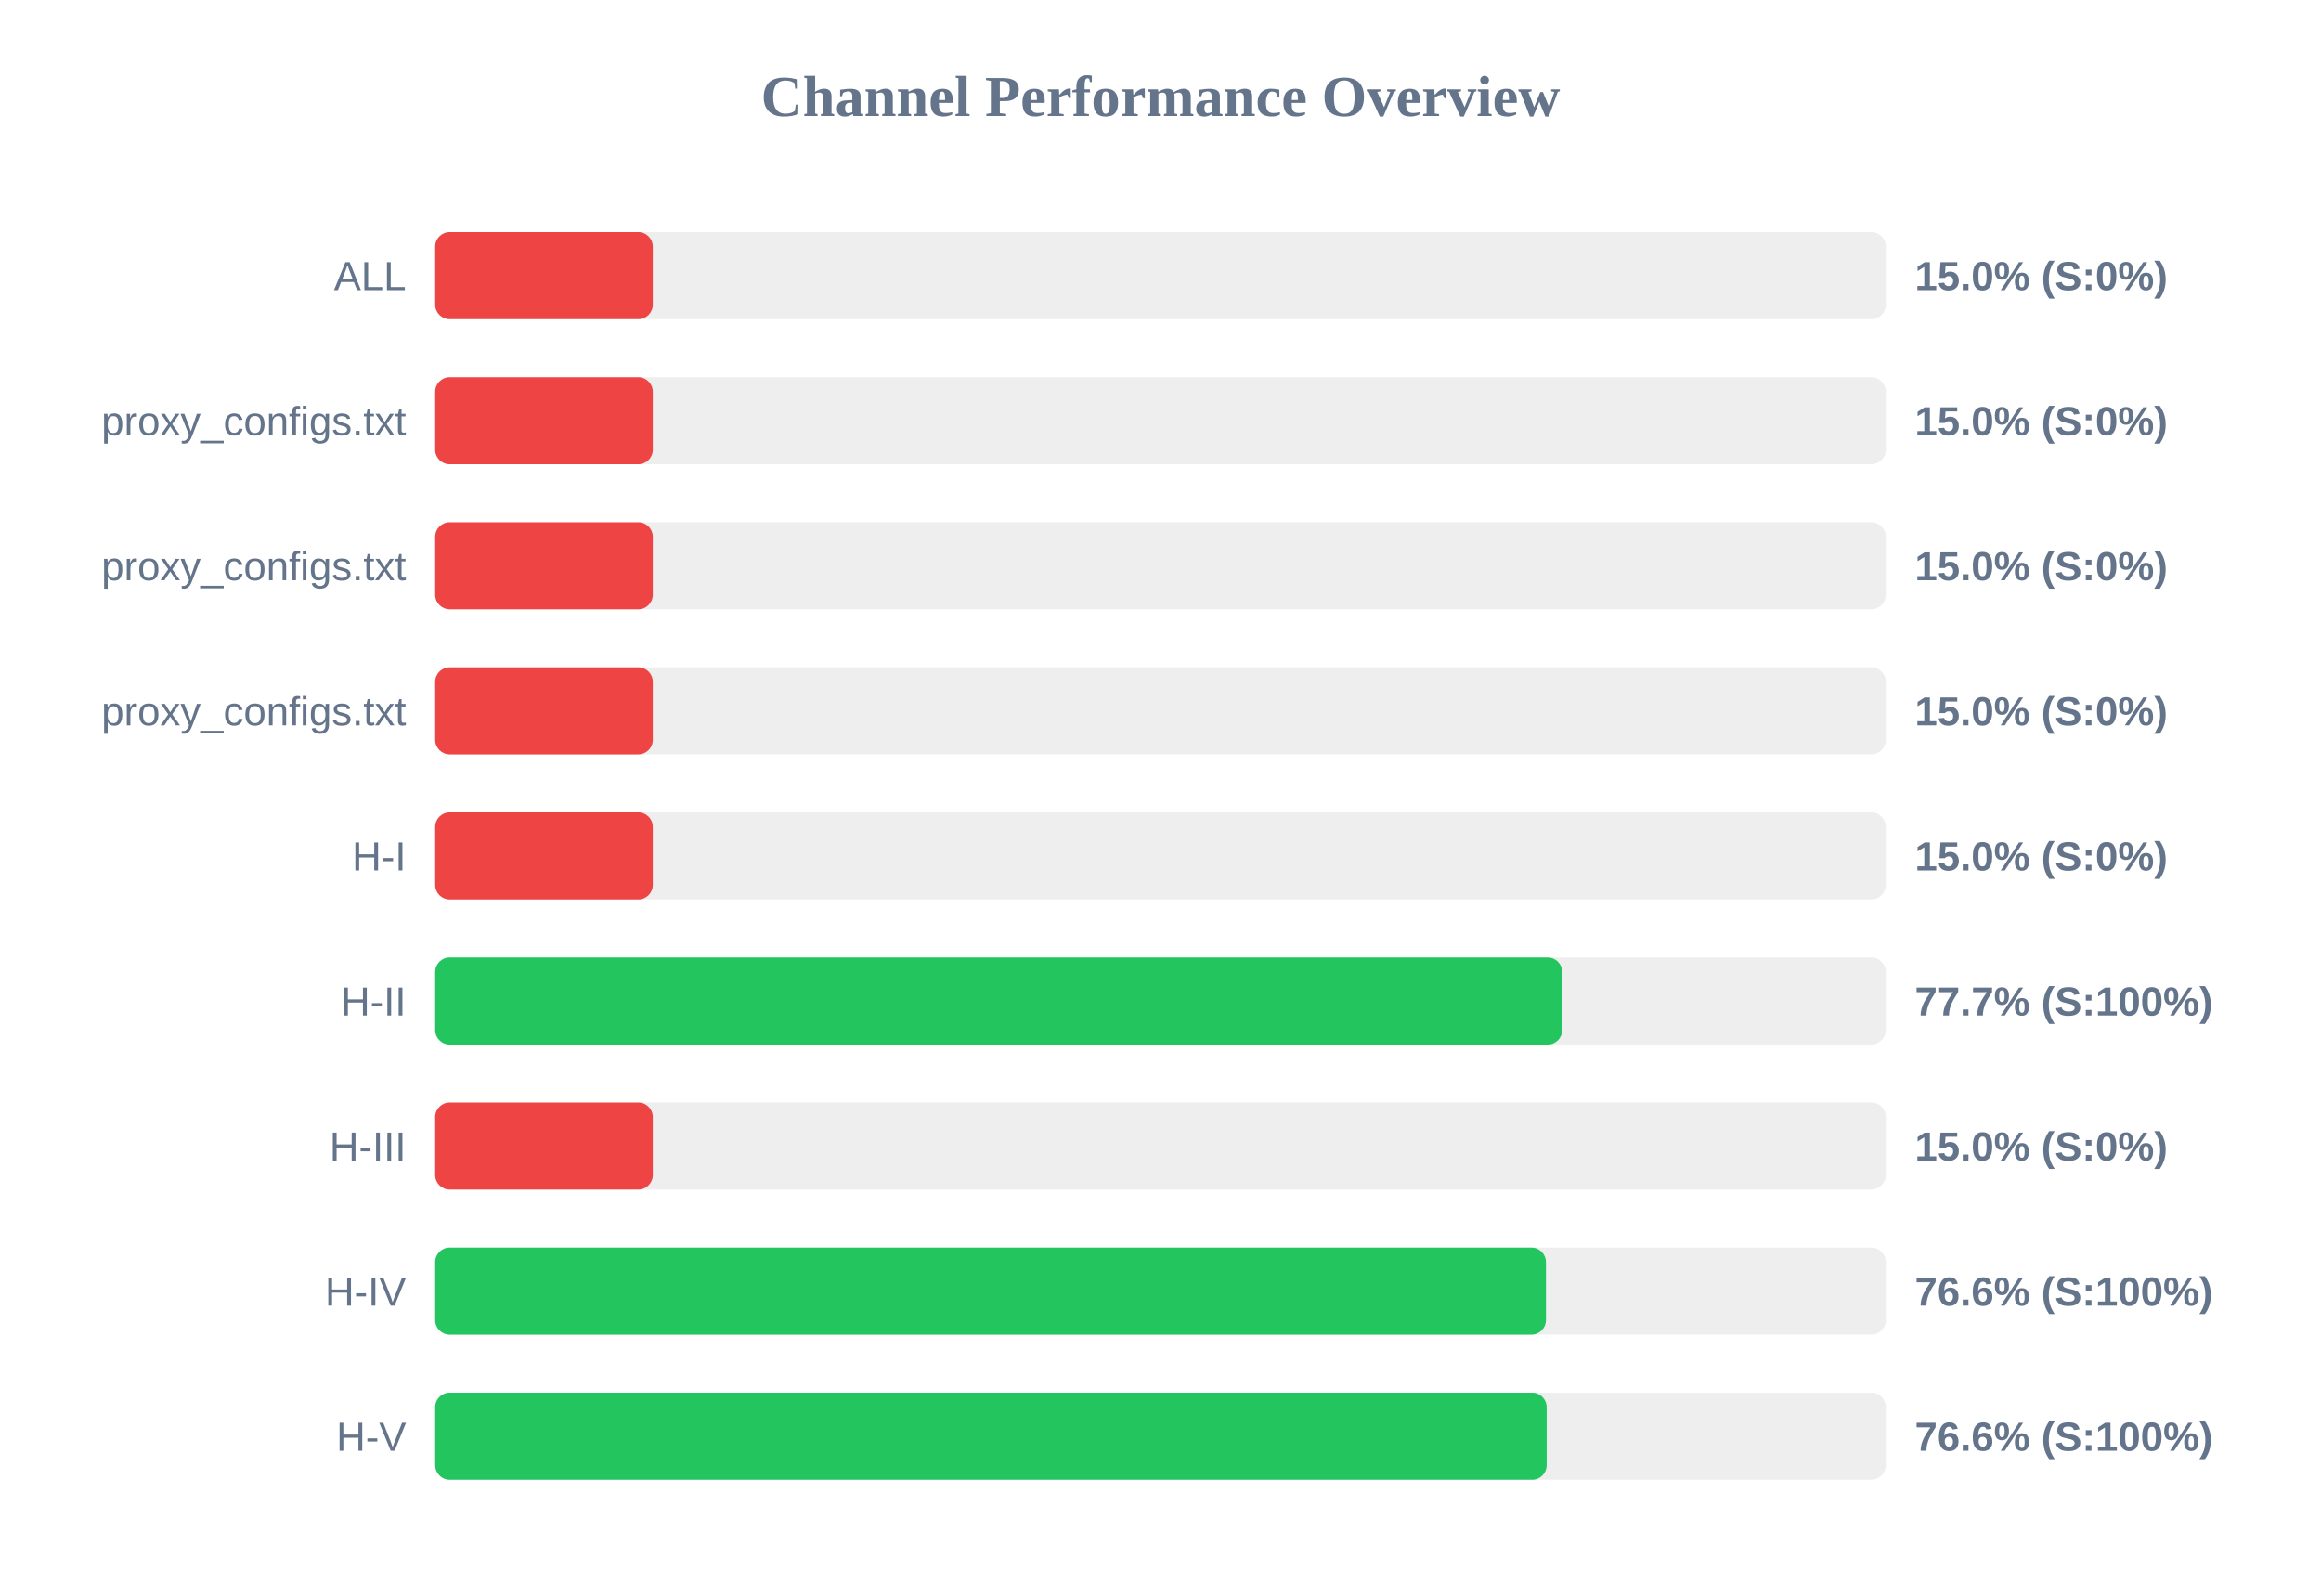
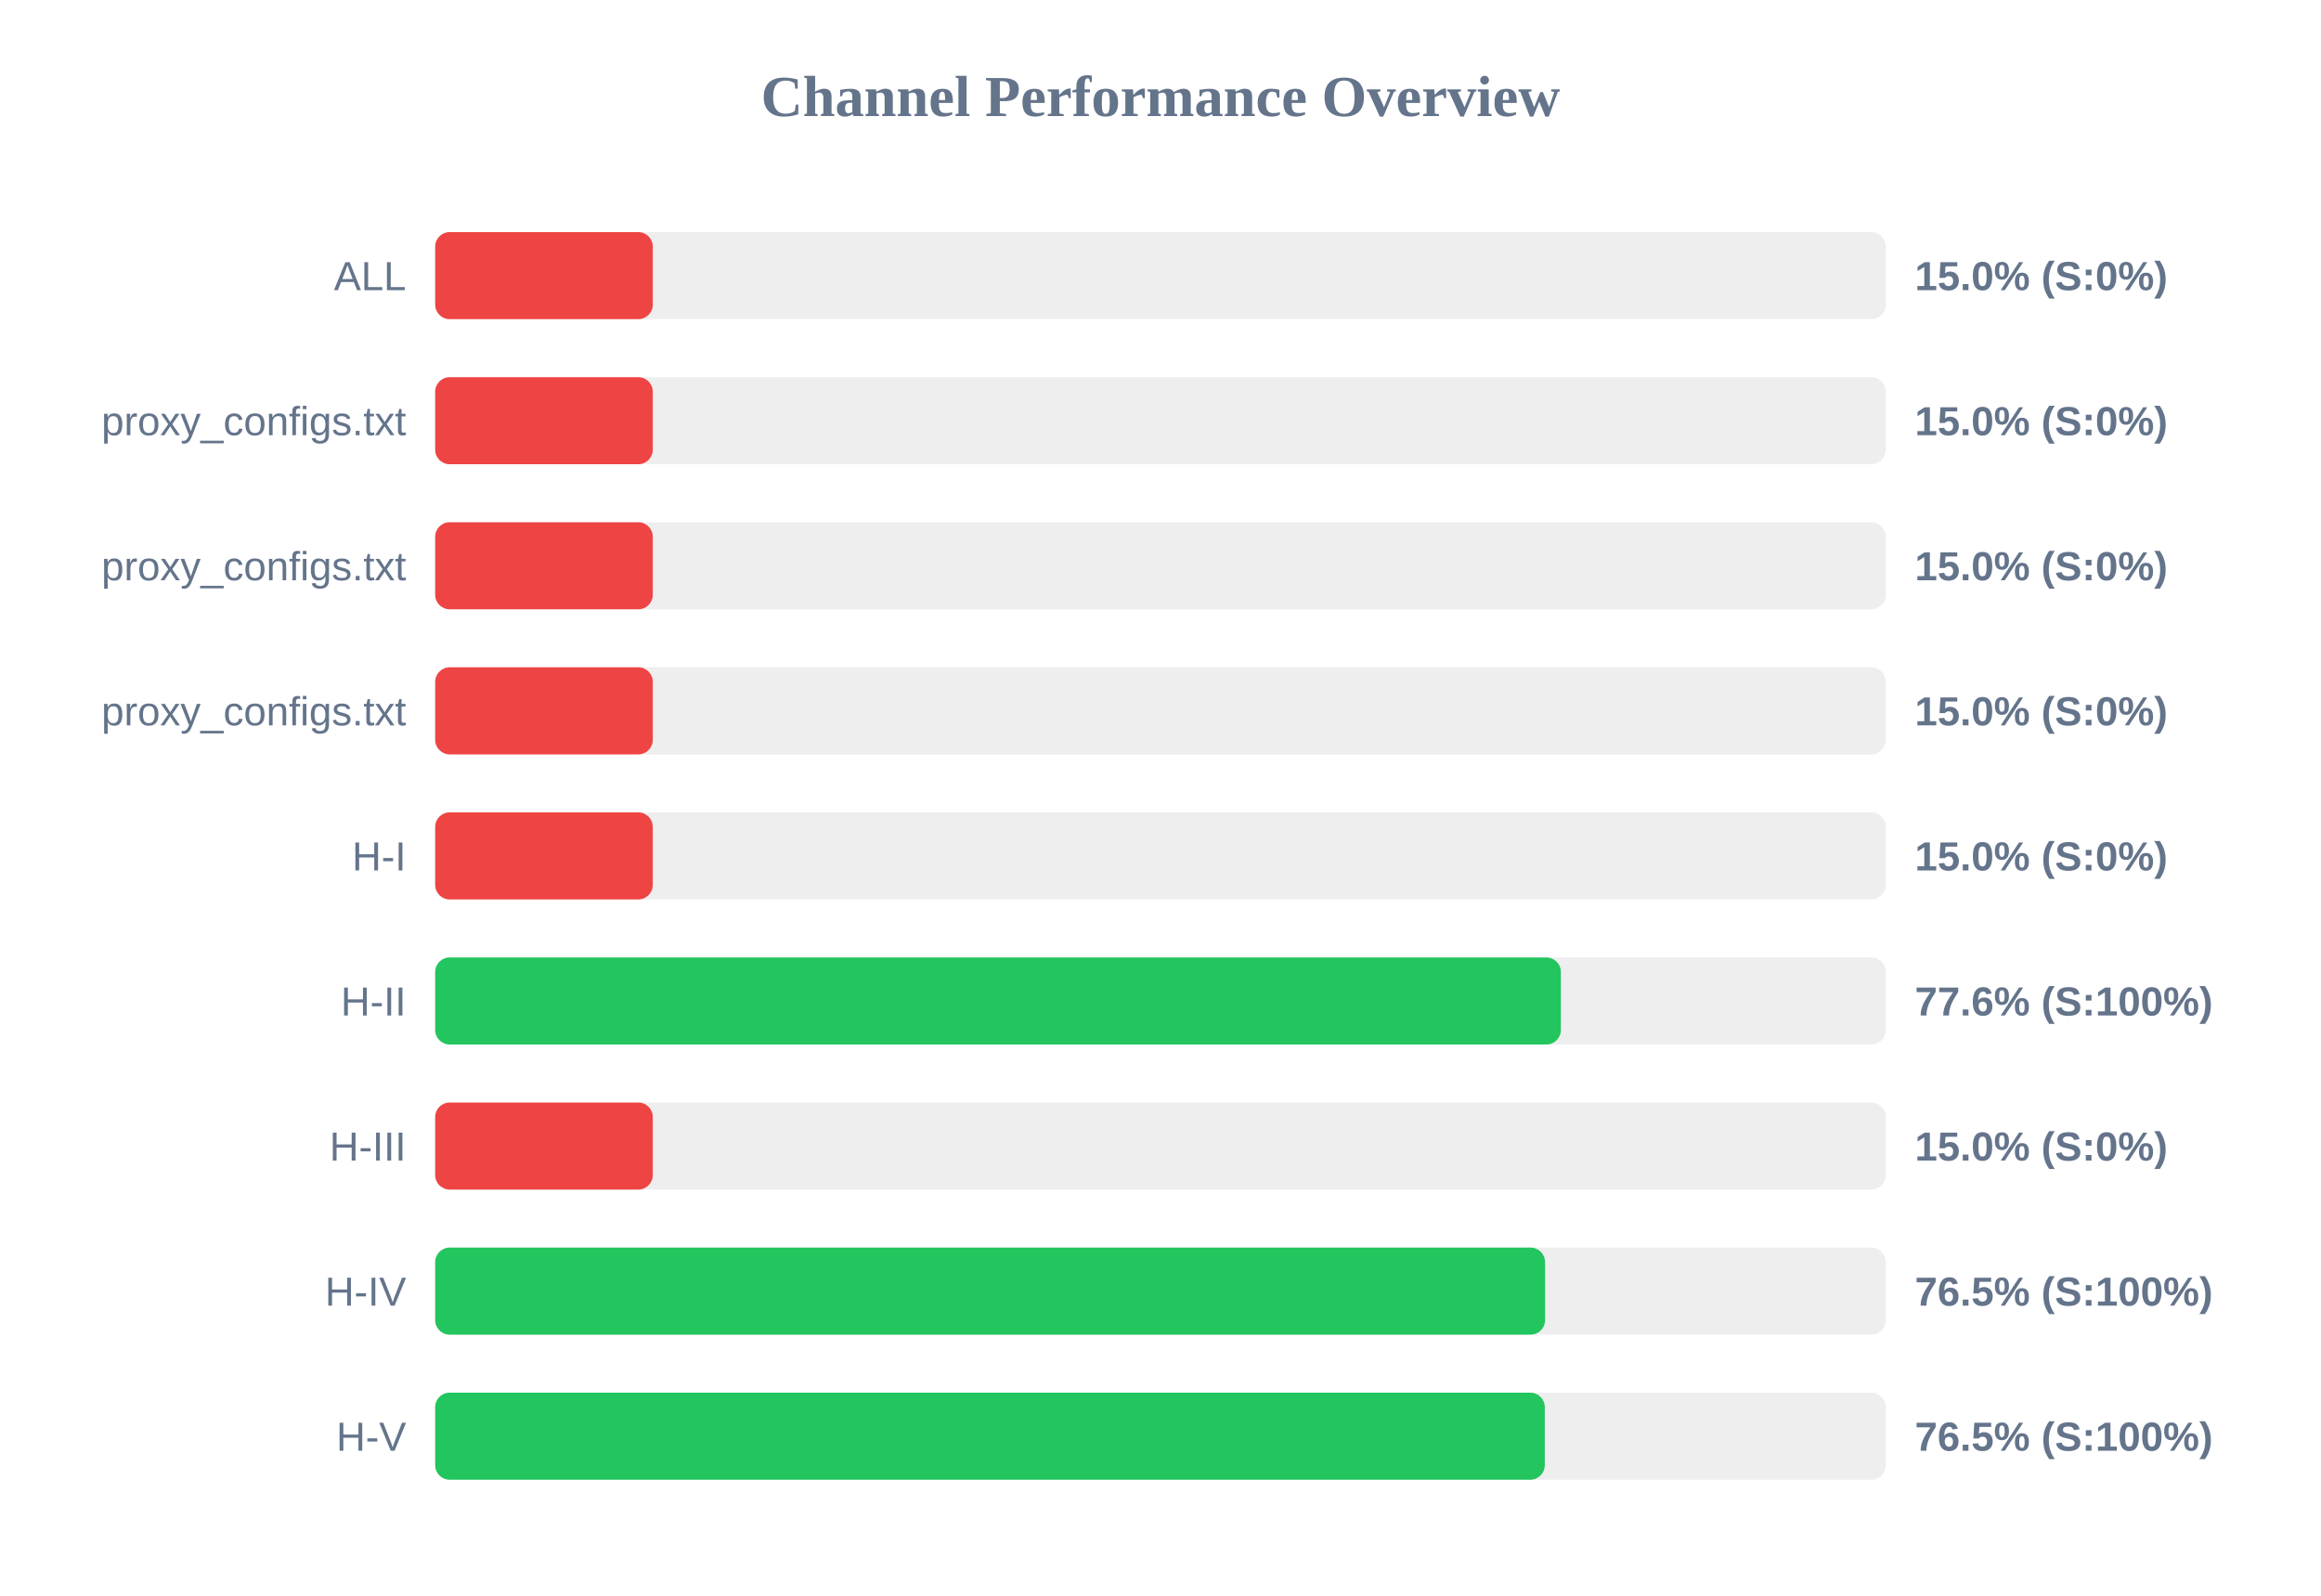
<svg xmlns="http://www.w3.org/2000/svg" width="800" height="550" version="1.1">
  <style>
        .row { font: 14px Arial; fill: #64748b; }
        .score { font: bold 14px Arial; fill: #64748b; }
    </style>
  <text x="400" y="40" text-anchor="middle" font-size="20px" font-weight="bold" fill="#64748b">Channel Performance Overview</text>
  <rect x="150" y="80" width="500" height="30" fill="#eee" rx="5" />
  <rect x="150" y="80" width="75.0" height="30" fill="#ef4444" rx="5" />
  <text x="140" y="100" text-anchor="end" class="row">ALL</text>
  <text x="660" y="100" text-anchor="start" class="score">15.0% (S:0%)</text>
  <rect x="150" y="130" width="500" height="30" fill="#eee" rx="5" />
  <rect x="150" y="130" width="75.0" height="30" fill="#ef4444" rx="5" />
  <text x="140" y="150" text-anchor="end" class="row">proxy_configs.txt</text>
  <text x="660" y="150" text-anchor="start" class="score">15.0% (S:0%)</text>
  <rect x="150" y="180" width="500" height="30" fill="#eee" rx="5" />
  <rect x="150" y="180" width="75.0" height="30" fill="#ef4444" rx="5" />
  <text x="140" y="200" text-anchor="end" class="row">proxy_configs.txt</text>
  <text x="660" y="200" text-anchor="start" class="score">15.0% (S:0%)</text>
  <rect x="150" y="230" width="500" height="30" fill="#eee" rx="5" />
  <rect x="150" y="230" width="75.0" height="30" fill="#ef4444" rx="5" />
  <text x="140" y="250" text-anchor="end" class="row">proxy_configs.txt</text>
  <text x="660" y="250" text-anchor="start" class="score">15.0% (S:0%)</text>
  <rect x="150" y="280" width="500" height="30" fill="#eee" rx="5" />
  <rect x="150" y="280" width="75.0" height="30" fill="#ef4444" rx="5" />
  <text x="140" y="300" text-anchor="end" class="row">H-I</text>
  <text x="660" y="300" text-anchor="start" class="score">15.0% (S:0%)</text>
  <rect x="150" y="330" width="500" height="30" fill="#eee" rx="5" />
-   <rect x="150" y="330" width="388.45" height="30" fill="#22c55e" rx="5" />
+   <rect x="150" y="330" width="388.0" height="30" fill="#22c55e" rx="5" />
  <text x="140" y="350" text-anchor="end" class="row">H-II</text>
-   <text x="660" y="350" text-anchor="start" class="score">77.7% (S:100%)</text>
+   <text x="660" y="350" text-anchor="start" class="score">77.6% (S:100%)</text>
  <rect x="150" y="380" width="500" height="30" fill="#eee" rx="5" />
  <rect x="150" y="380" width="75.0" height="30" fill="#ef4444" rx="5" />
  <text x="140" y="400" text-anchor="end" class="row">H-III</text>
  <text x="660" y="400" text-anchor="start" class="score">15.0% (S:0%)</text>
  <rect x="150" y="430" width="500" height="30" fill="#eee" rx="5" />
-   <rect x="150" y="430" width="382.85" height="30" fill="#22c55e" rx="5" />
+   <rect x="150" y="430" width="382.55" height="30" fill="#22c55e" rx="5" />
  <text x="140" y="450" text-anchor="end" class="row">H-IV</text>
-   <text x="660" y="450" text-anchor="start" class="score">76.6% (S:100%)</text>
+   <text x="660" y="450" text-anchor="start" class="score">76.5% (S:100%)</text>
  <rect x="150" y="480" width="500" height="30" fill="#eee" rx="5" />
-   <rect x="150" y="480" width="383.1" height="30" fill="#22c55e" rx="5" />
+   <rect x="150" y="480" width="382.45" height="30" fill="#22c55e" rx="5" />
  <text x="140" y="500" text-anchor="end" class="row">H-V</text>
-   <text x="660" y="500" text-anchor="start" class="score">76.6% (S:100%)</text>
+   <text x="660" y="500" text-anchor="start" class="score">76.5% (S:100%)</text>
</svg>
